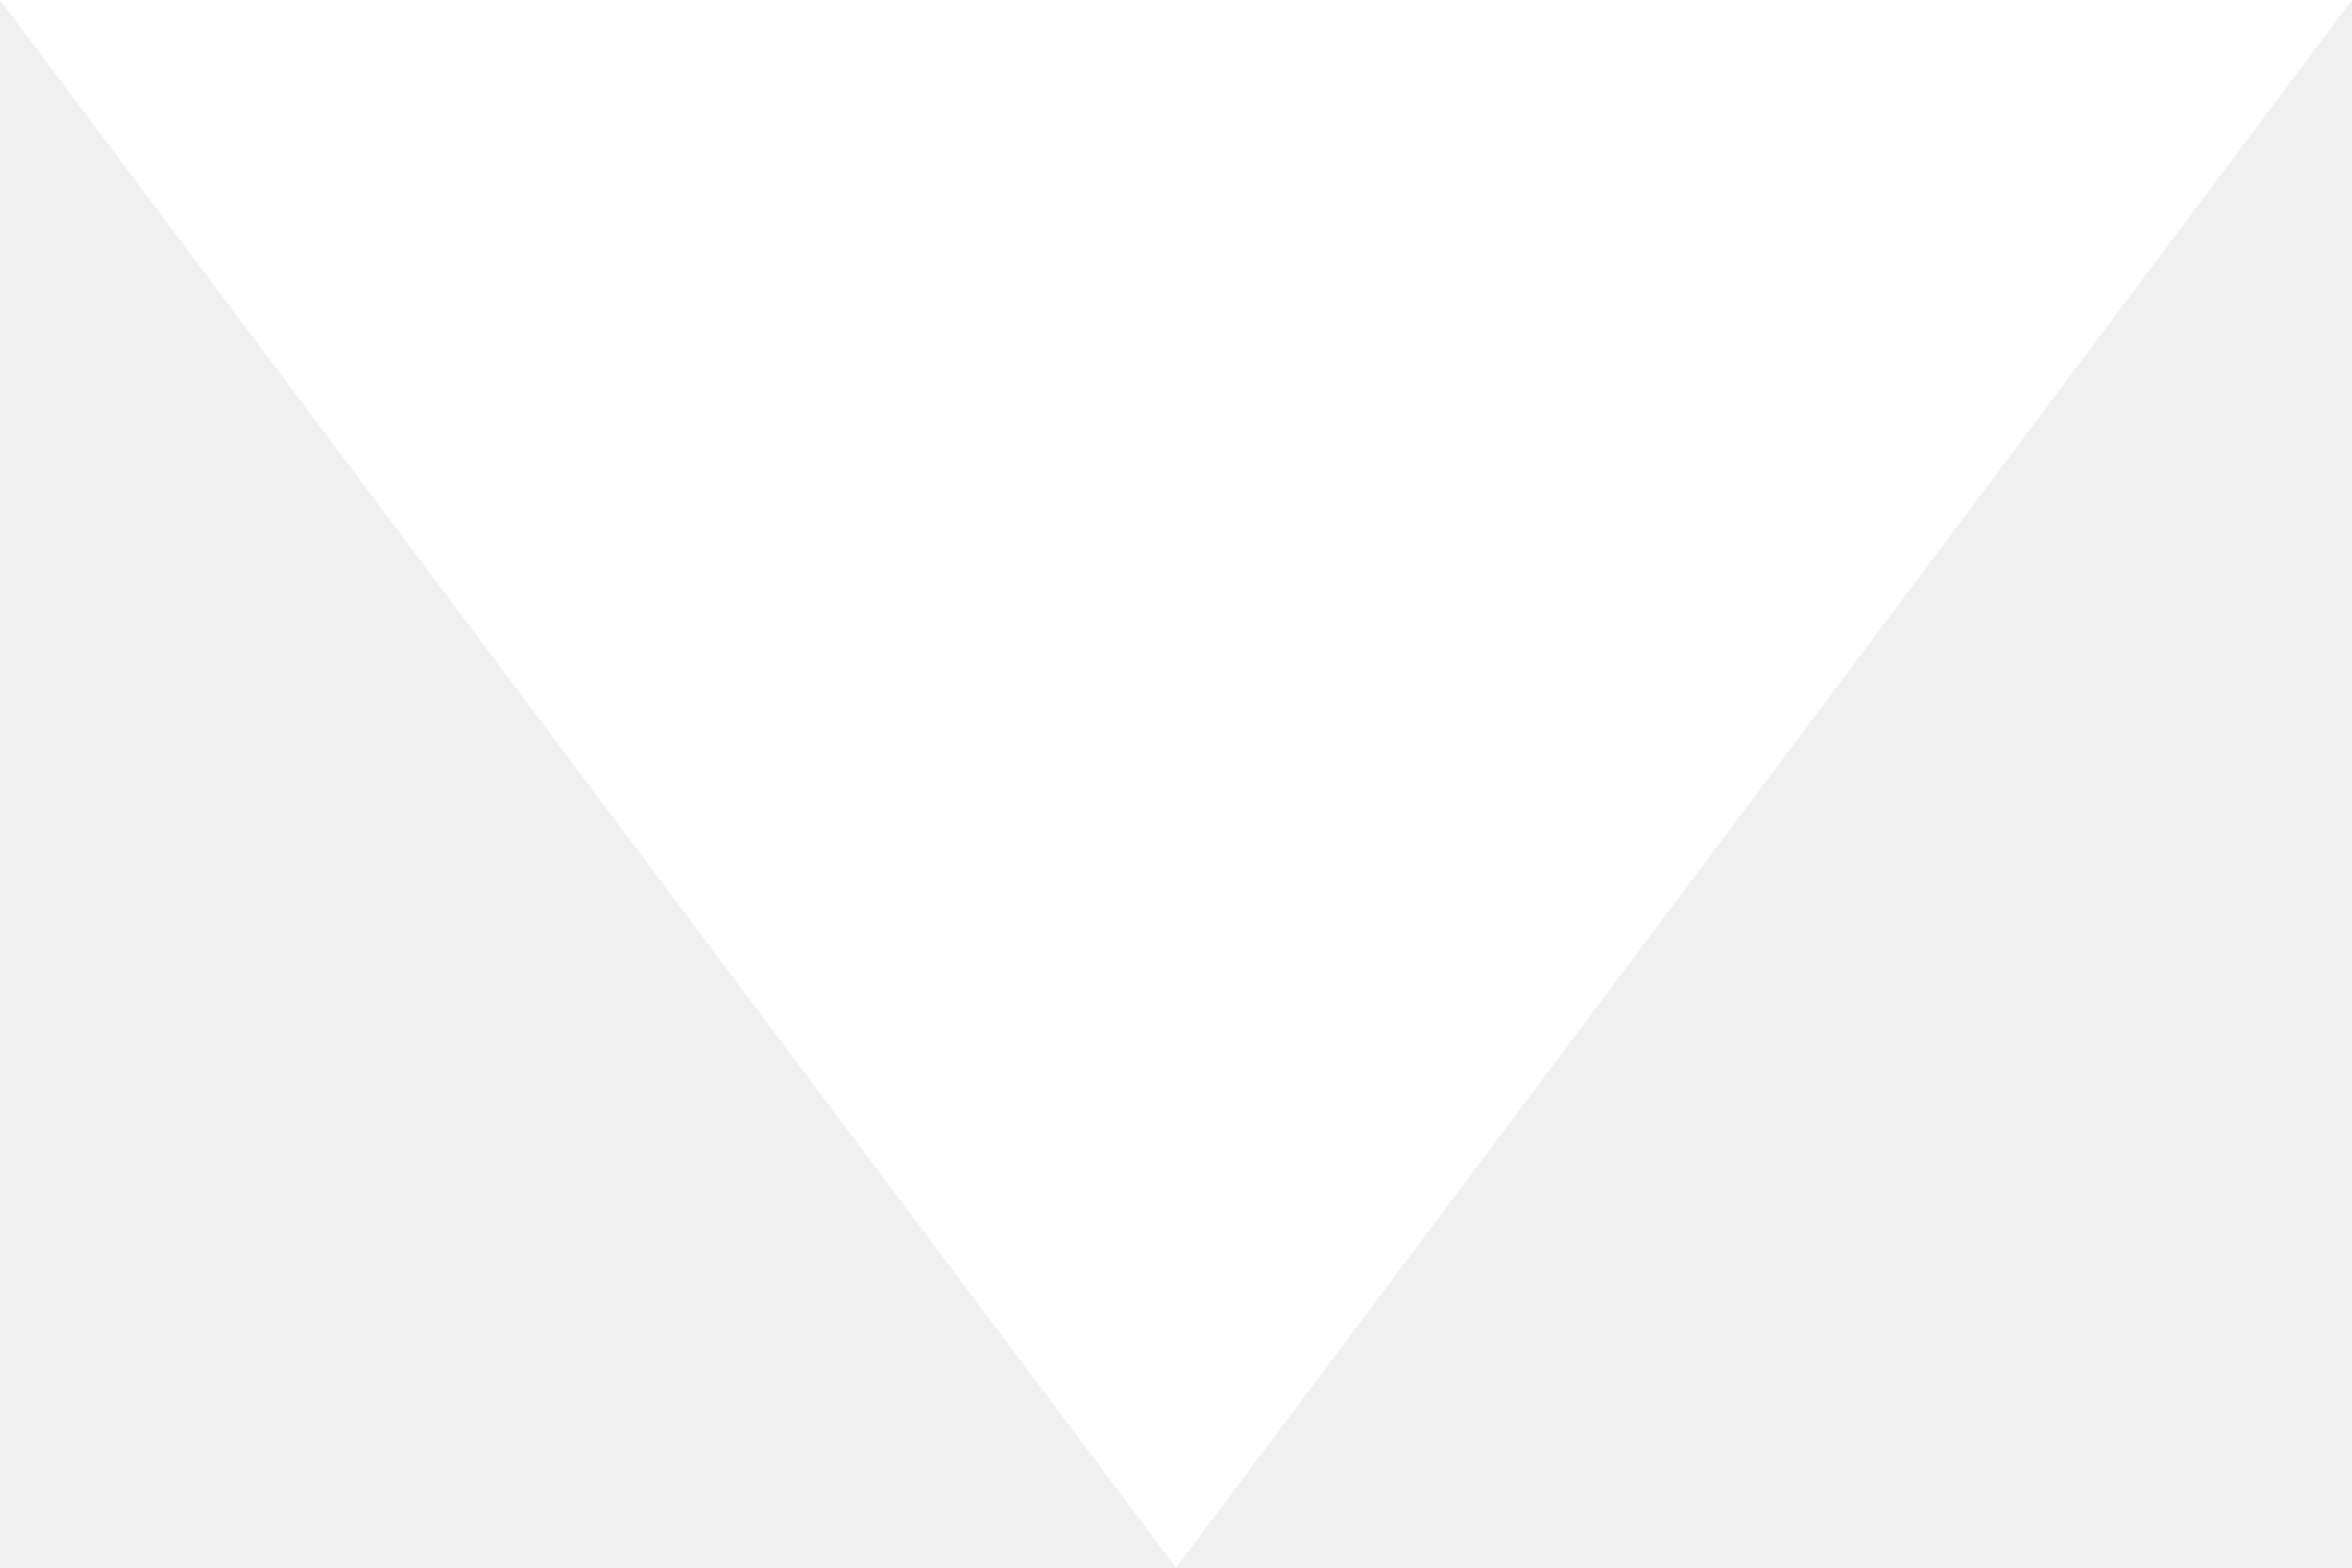
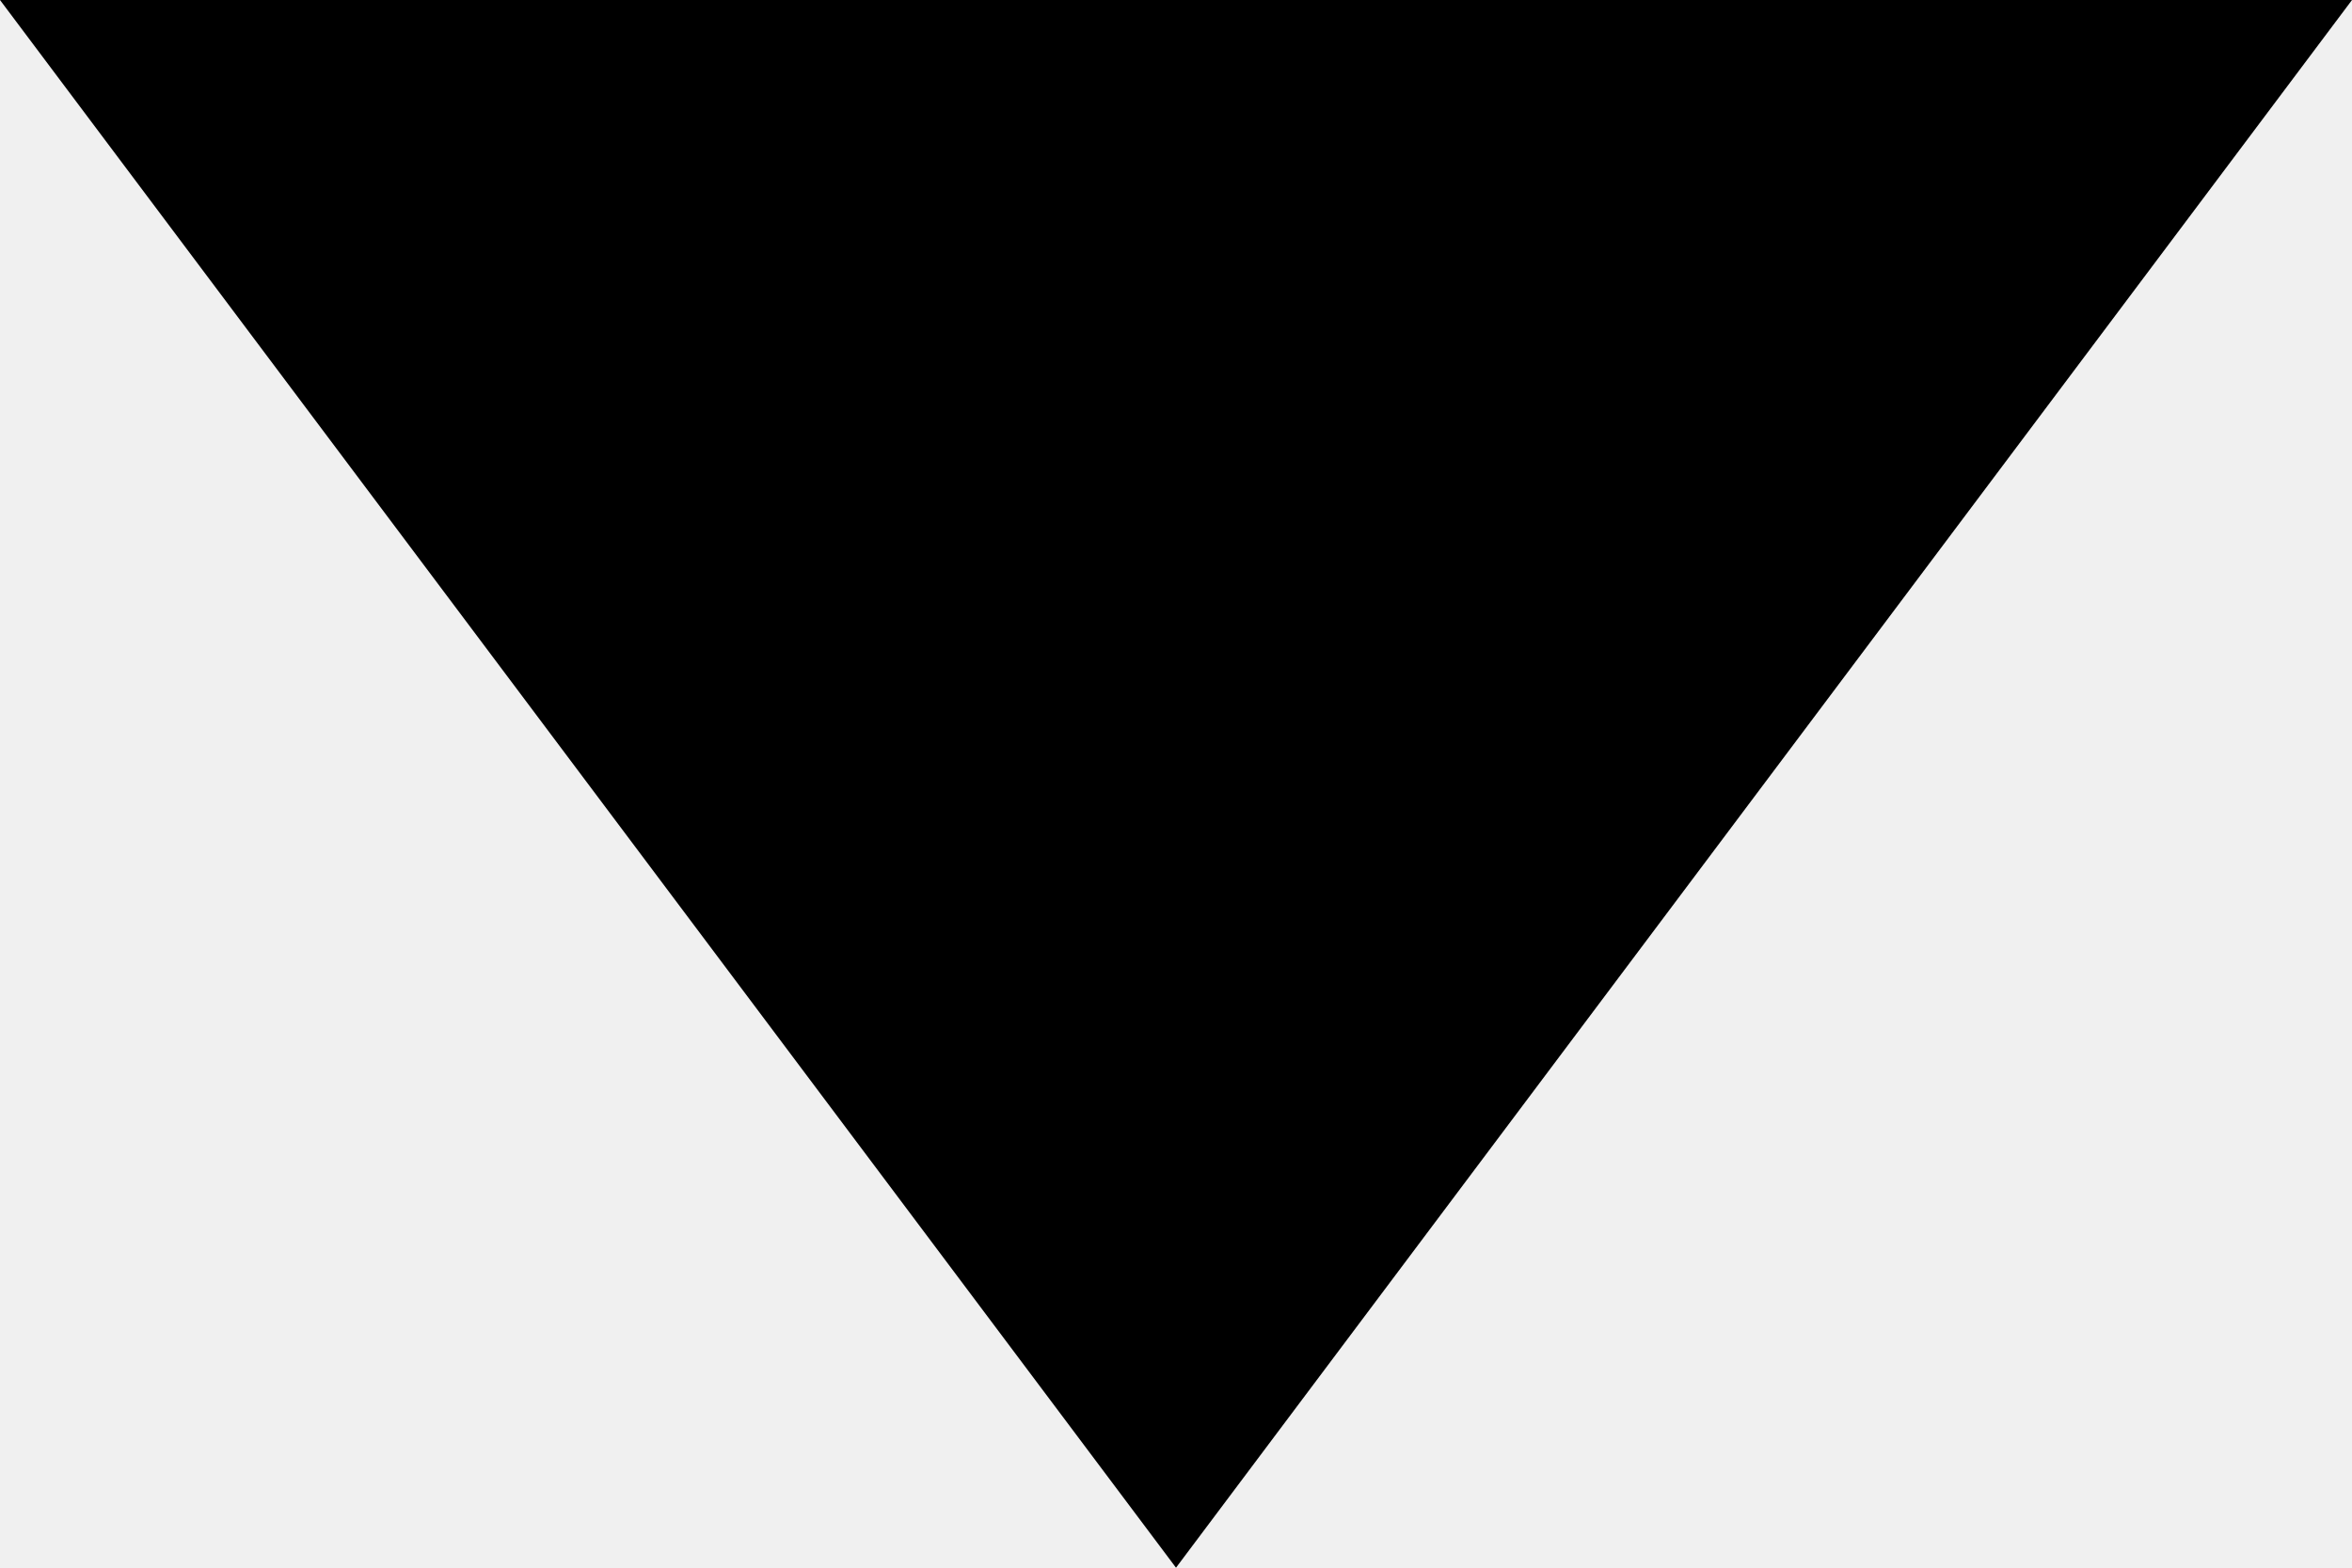
<svg xmlns="http://www.w3.org/2000/svg" viewBox="0 0 9 6">
-   <path d="M9 0H1.137H0L4.5 6L9 0Z" fill="white" />
+   <path d="M9 0H1.137H0L4.5 6L9 0Z" />
</svg>
